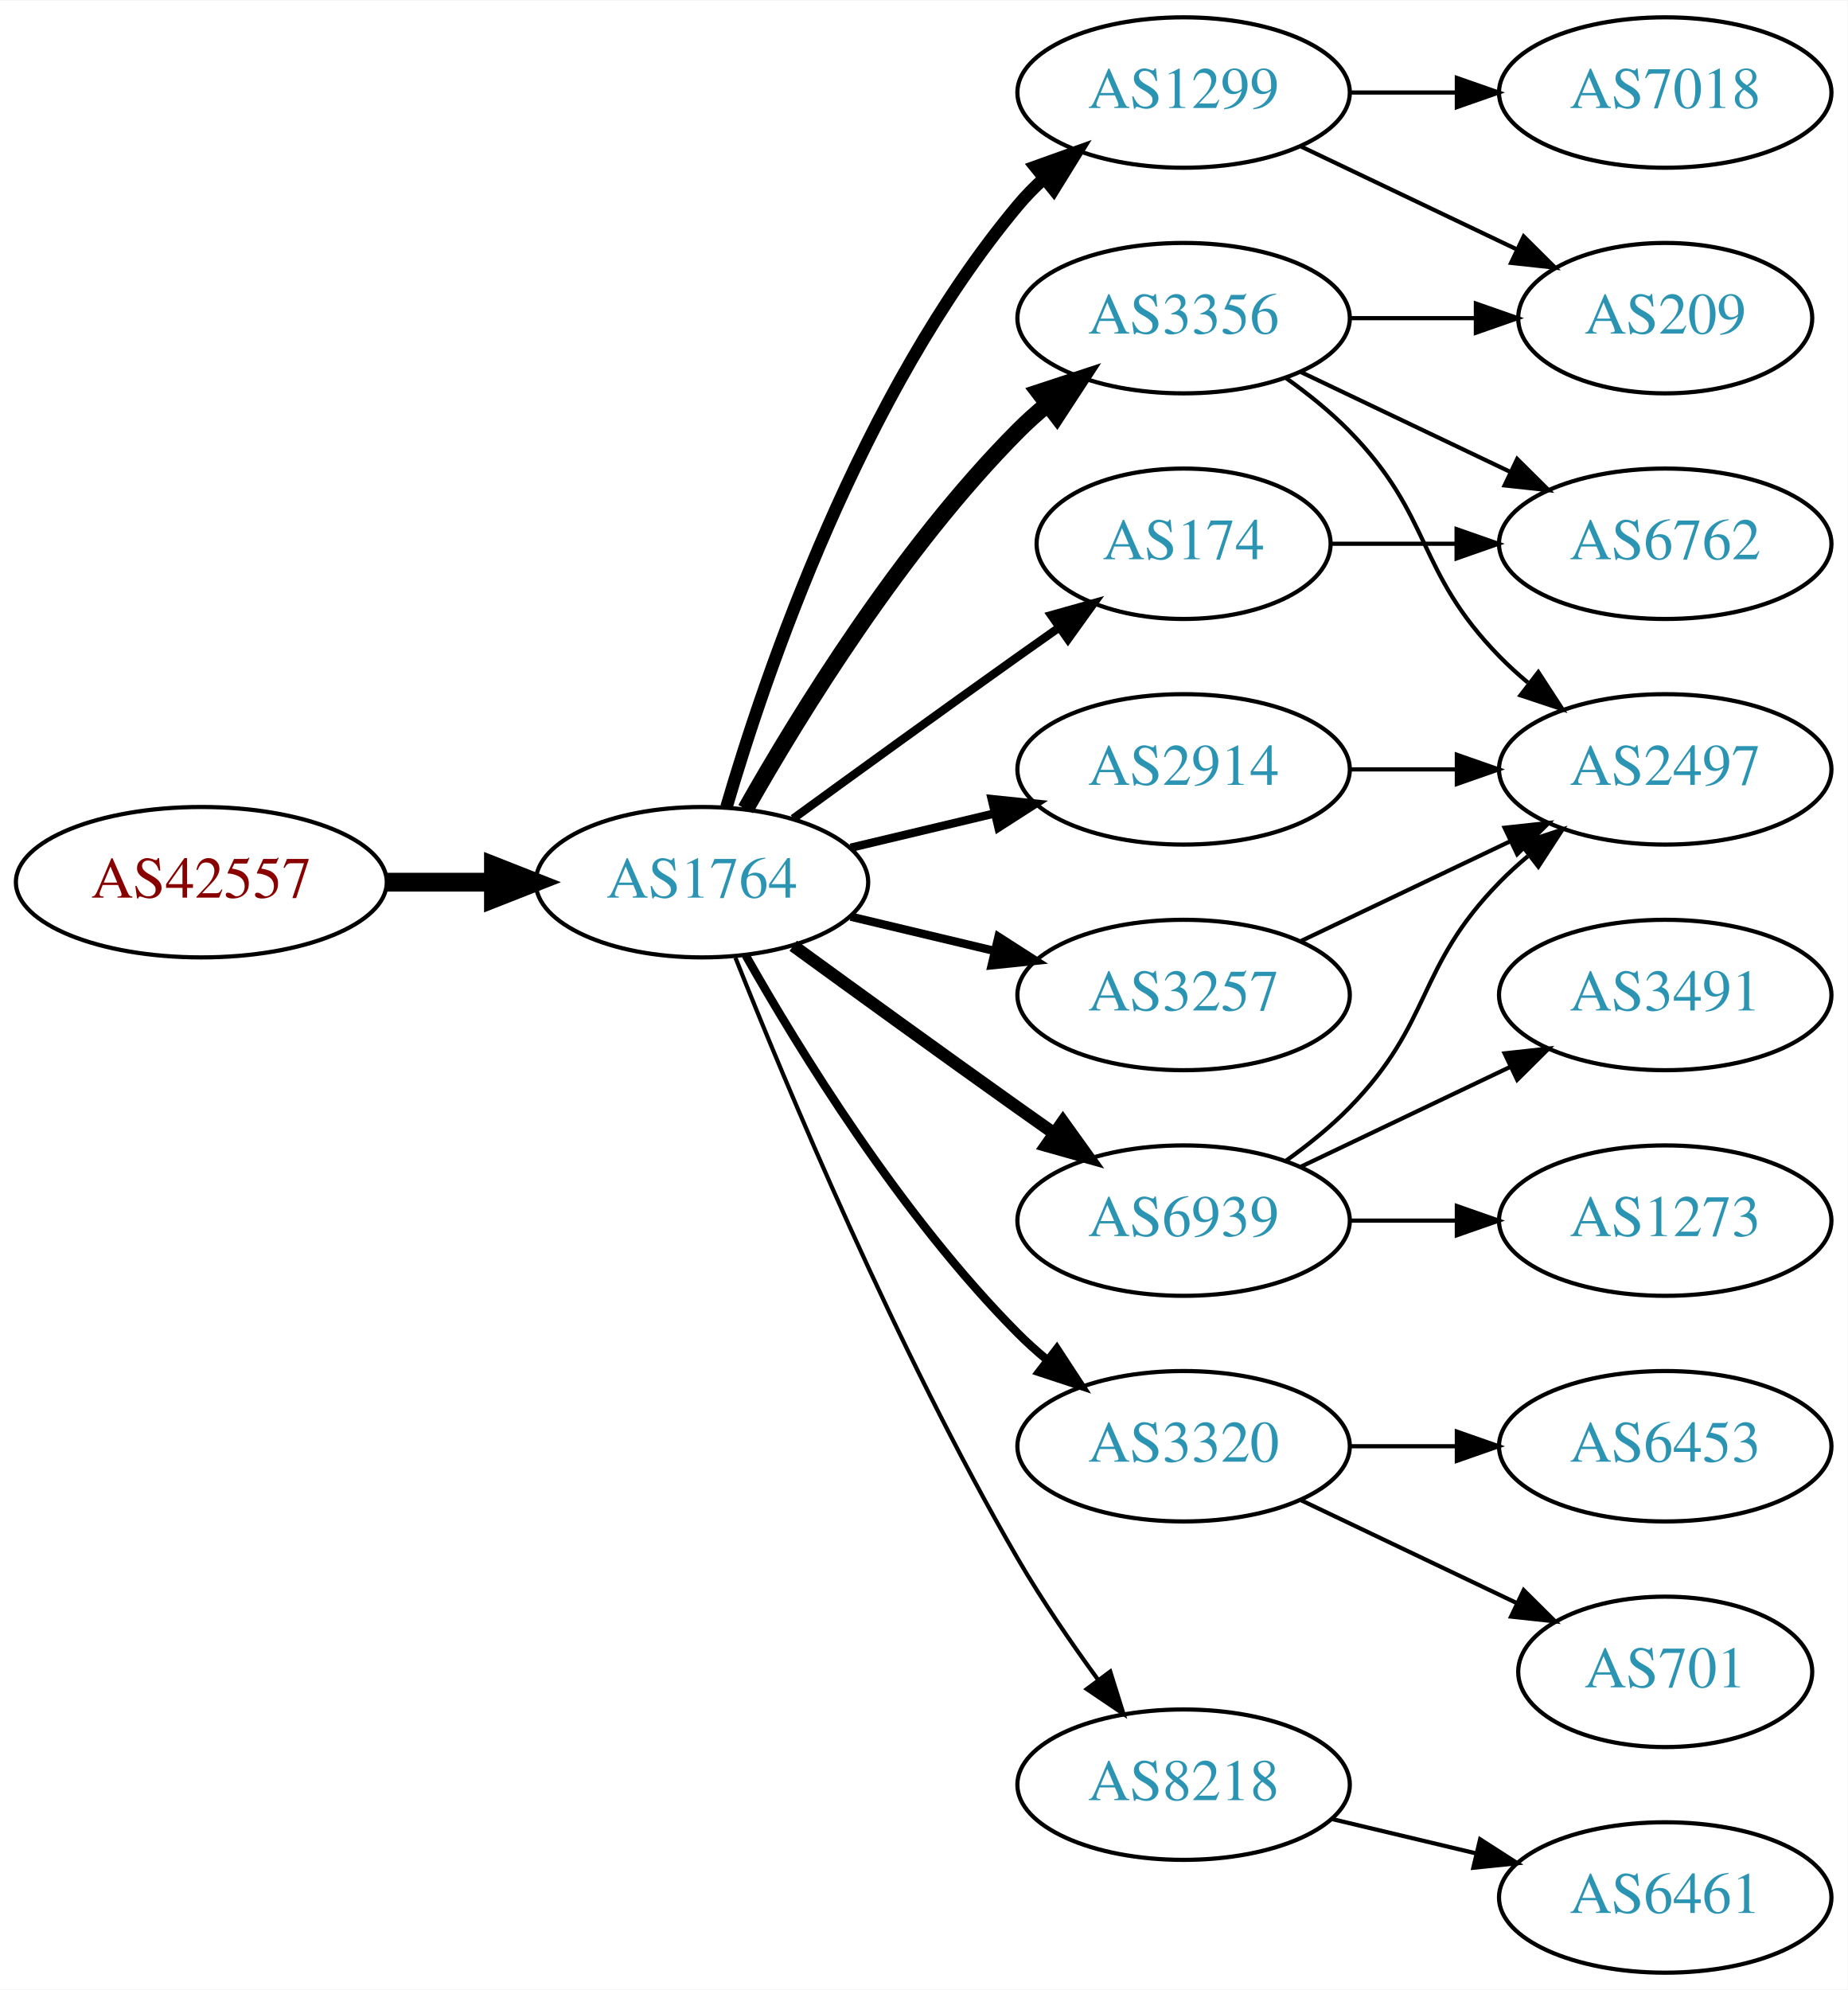
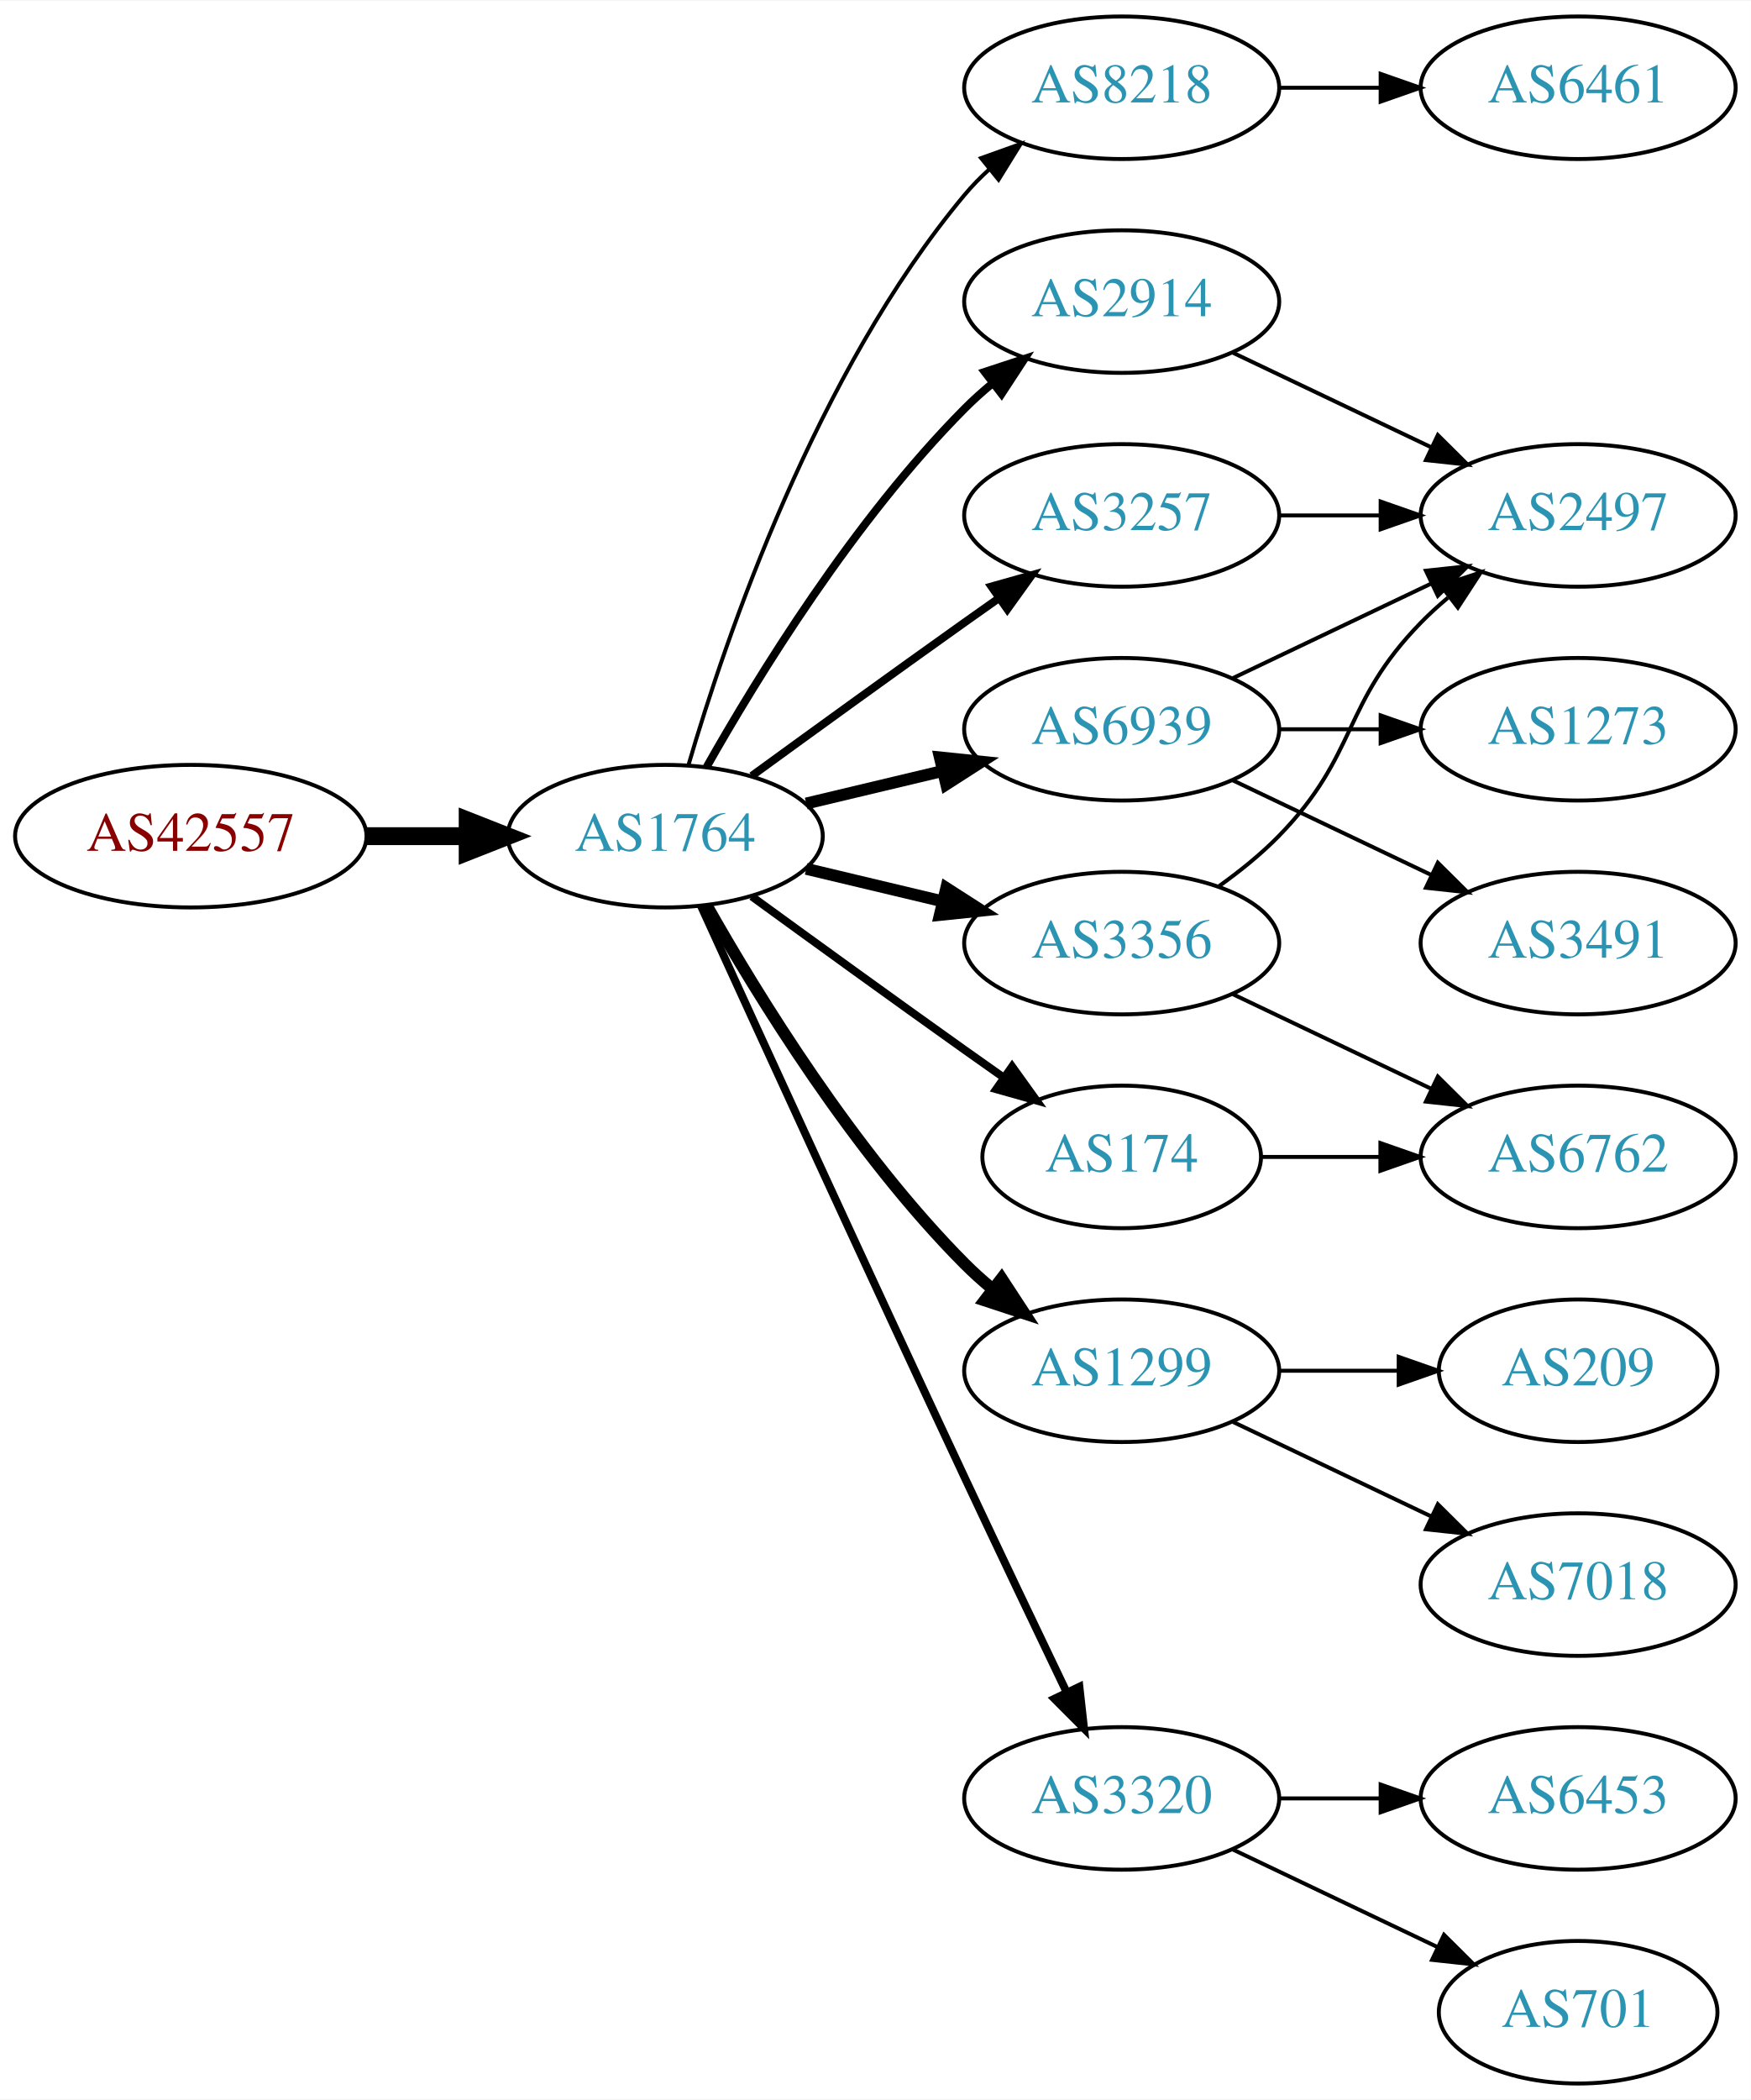
- <svg xmlns="http://www.w3.org/2000/svg" xmlns:xlink="http://www.w3.org/1999/xlink" width="442pt" height="476pt" viewBox="0.00 0.00 442.27 476.00">
-   <g id="graph0" class="graph" transform="scale(1 1) rotate(0) translate(4 472)">
-     <polygon fill="white" stroke="none" points="-4,4 -4,-472 438.271,-472 438.271,4 -4,4" />
+ <svg xmlns="http://www.w3.org/2000/svg" xmlns:xlink="http://www.w3.org/1999/xlink" width="442pt" height="530pt" viewBox="0.00 0.00 442.27 530.00">
+   <g id="graph0" class="graph" transform="scale(1 1) rotate(0) translate(4 526)">
+     <polygon fill="white" stroke="none" points="-4,4 -4,-526 438.271,-526 438.271,4 -4,4" />
    <g id="node1" class="node">
      <g id="a_node1">
        <a xlink:href="/asn/42557" xlink:title="AS42557 ~ Xidras GmbH [AT]">
-           <ellipse fill="#ffffff" stroke="black" cx="44.196" cy="-261" rx="44.393" ry="18" />
-           <text text-anchor="middle" x="44.196" y="-257.3" font-family="Times,serif" font-size="14.00" fill="#880000">AS42557</text>
+           <ellipse fill="#ffffff" stroke="black" cx="44.196" cy="-315" rx="44.393" ry="18" />
+           <text text-anchor="middle" x="44.196" y="-311.3" font-family="Times,serif" font-size="14.00" fill="#880000">AS42557</text>
        </a>
      </g>
    </g>
    <g id="node2" class="node">
      <g id="a_node2">
        <a xlink:href="/asn/1764" xlink:title="AS1764 ~ NEXTLAYER-AS [AT]">
-           <ellipse fill="#ffffff" stroke="black" cx="164.039" cy="-261" rx="39.794" ry="18" />
-           <text text-anchor="middle" x="164.039" y="-257.3" font-family="Times,serif" font-size="14.00" fill="#2c94b3">AS1764</text>
+           <ellipse fill="#ffffff" stroke="black" cx="164.039" cy="-315" rx="39.794" ry="18" />
+           <text text-anchor="middle" x="164.039" y="-311.3" font-family="Times,serif" font-size="14.00" fill="#2c94b3">AS1764</text>
        </a>
      </g>
    </g>
    <g id="edge1" class="edge">
-       <path fill="none" stroke="black" stroke-width="4.5" d="M88.407,-261C96.72,-261 105.482,-261 113.965,-261" />
-       <polygon fill="black" stroke="black" stroke-width="4.5" points="114.123,-264.938 124.123,-261 114.123,-257.063 114.123,-264.938" />
+       <path fill="none" stroke="black" stroke-width="4.5" d="M88.407,-315C96.72,-315 105.482,-315 113.965,-315" />
+       <polygon fill="black" stroke="black" stroke-width="4.5" points="114.123,-318.938 124.123,-315 114.123,-311.063 114.123,-318.938" />
    </g>
    <g id="node3" class="node">
      <g id="a_node3">
-         <a xlink:href="/asn/1299" xlink:title="AS1299 ~ Telia Carrier [EU]">
-           <ellipse fill="#ffffff" stroke="black" cx="279.332" cy="-450" rx="39.794" ry="18" />
-           <text text-anchor="middle" x="279.332" y="-446.3" font-family="Times,serif" font-size="14.00" fill="#2c94b3">AS1299</text>
+         <a xlink:href="/asn/8218" xlink:title="AS8218 ~ legacy Neotelecoms [FR]">
+           <ellipse fill="#ffffff" stroke="black" cx="279.332" cy="-504" rx="39.794" ry="18" />
+           <text text-anchor="middle" x="279.332" y="-500.3" font-family="Times,serif" font-size="14.00" fill="#2c94b3">AS8218</text>
        </a>
      </g>
    </g>
    <g id="edge2" class="edge">
-       <path fill="none" stroke="black" stroke-width="3" d="M169.913,-279.002C179.227,-310.844 202.043,-377.981 239.685,-423 241.555,-425.237 243.654,-427.374 245.88,-429.396" />
-       <polygon fill="black" stroke="black" stroke-width="3" points="243.823,-432.234 253.799,-435.804 248.227,-426.793 243.823,-432.234" />
+       <path fill="none" stroke="black" d="M169.913,-333.002C179.227,-364.844 202.043,-431.981 239.685,-477 241.555,-479.237 243.654,-481.374 245.88,-483.396" />
+       <polygon fill="black" stroke="black" points="243.823,-486.234 253.799,-489.804 248.227,-480.793 243.823,-486.234" />
    </g>
    <g id="node4" class="node">
      <g id="a_node4">
-         <a xlink:href="/asn/3356" xlink:title="AS3356 ~ Level 3 Parent, LLC [US]">
-           <ellipse fill="#ffffff" stroke="black" cx="279.332" cy="-396" rx="39.794" ry="18" />
-           <text text-anchor="middle" x="279.332" y="-392.3" font-family="Times,serif" font-size="14.00" fill="#2c94b3">AS3356</text>
+         <a xlink:href="/asn/2914" xlink:title="AS2914 ~ NTT America, Inc. [US]">
+           <ellipse fill="#ffffff" stroke="black" cx="279.332" cy="-450" rx="39.794" ry="18" />
+           <text text-anchor="middle" x="279.332" y="-446.3" font-family="Times,serif" font-size="14.00" fill="#2c94b3">AS2914</text>
        </a>
      </g>
    </g>
    <g id="edge3" class="edge">
-       <path fill="none" stroke="black" stroke-width="4" d="M174.498,-278.49C187.28,-301.096 211.712,-340.886 239.685,-369 241.796,-371.121 244.092,-373.188 246.477,-375.171" />
-       <polygon fill="black" stroke="black" stroke-width="4" points="244.73,-378.242 254.793,-381.556 248.993,-372.69 244.73,-378.242" />
+       <path fill="none" stroke="black" stroke-width="2" d="M174.498,-332.49C187.28,-355.096 211.712,-394.886 239.685,-423 241.796,-425.121 244.092,-427.188 246.477,-429.171" />
+       <polygon fill="black" stroke="black" stroke-width="2" points="244.73,-432.242 254.793,-435.556 248.993,-426.69 244.73,-432.242" />
    </g>
    <g id="node5" class="node">
      <g id="a_node5">
-         <a xlink:href="/asn/2914" xlink:title="AS2914 ~ NTT America, Inc. [US]">
-           <ellipse fill="#ffffff" stroke="black" cx="279.332" cy="-288" rx="39.794" ry="18" />
-           <text text-anchor="middle" x="279.332" y="-284.3" font-family="Times,serif" font-size="14.00" fill="#2c94b3">AS2914</text>
+         <a xlink:href="/asn/1299" xlink:title="AS1299 ~ Telia Carrier [EU]">
+           <ellipse fill="#ffffff" stroke="black" cx="279.332" cy="-180" rx="39.794" ry="18" />
+           <text text-anchor="middle" x="279.332" y="-176.3" font-family="Times,serif" font-size="14.00" fill="#2c94b3">AS1299</text>
        </a>
      </g>
    </g>
    <g id="edge4" class="edge">
-       <path fill="none" stroke="black" stroke-width="2" d="M199.646,-269.248C210.517,-271.838 222.671,-274.735 234.114,-277.462" />
-       <polygon fill="black" stroke="black" stroke-width="2" points="233.397,-280.889 243.936,-279.803 235.02,-274.08 233.397,-280.889" />
+       <path fill="none" stroke="black" stroke-width="3" d="M174.498,-297.51C187.28,-274.904 211.712,-235.114 239.685,-207 241.796,-204.879 244.092,-202.812 246.477,-200.829" />
+       <polygon fill="black" stroke="black" stroke-width="3" points="248.993,-203.31 254.793,-194.444 244.73,-197.758 248.993,-203.31" />
    </g>
    <g id="node6" class="node">
      <g id="a_node6">
-         <a xlink:href="/asn/3320" xlink:title="AS3320 ~ DTAG [DE]">
-           <ellipse fill="#ffffff" stroke="black" cx="279.332" cy="-126" rx="39.794" ry="18" />
-           <text text-anchor="middle" x="279.332" y="-122.3" font-family="Times,serif" font-size="14.00" fill="#2c94b3">AS3320</text>
+         <a xlink:href="/asn/6939" xlink:title="AS6939 ~ Hurricane Electric LLC [US]">
+           <ellipse fill="#ffffff" stroke="black" cx="279.332" cy="-342" rx="39.794" ry="18" />
+           <text text-anchor="middle" x="279.332" y="-338.3" font-family="Times,serif" font-size="14.00" fill="#2c94b3">AS6939</text>
        </a>
      </g>
    </g>
    <g id="edge5" class="edge">
-       <path fill="none" stroke="black" stroke-width="2" d="M174.498,-243.51C187.28,-220.904 211.712,-181.114 239.685,-153 241.796,-150.879 244.092,-148.812 246.477,-146.829" />
-       <polygon fill="black" stroke="black" stroke-width="2" points="248.993,-149.31 254.793,-140.444 244.73,-143.758 248.993,-149.31" />
+       <path fill="none" stroke="black" stroke-width="3" d="M199.646,-323.248C210.517,-325.838 222.671,-328.735 234.114,-331.462" />
+       <polygon fill="black" stroke="black" stroke-width="3" points="233.397,-334.889 243.936,-333.803 235.02,-328.08 233.397,-334.889" />
    </g>
    <g id="node7" class="node">
      <g id="a_node7">
-         <a xlink:href="/asn/174" xlink:title="AS174 ~ Cogent Communications [US]">
-           <ellipse fill="#ffffff" stroke="black" cx="279.332" cy="-342" rx="35.194" ry="18" />
-           <text text-anchor="middle" x="279.332" y="-338.3" font-family="Times,serif" font-size="14.00" fill="#2c94b3">AS174</text>
+         <a xlink:href="/asn/3257" xlink:title="AS3257 ~ GTT [DE]">
+           <ellipse fill="#ffffff" stroke="black" cx="279.332" cy="-396" rx="39.794" ry="18" />
+           <text text-anchor="middle" x="279.332" y="-392.3" font-family="Times,serif" font-size="14.00" fill="#2c94b3">AS3257</text>
        </a>
      </g>
    </g>
    <g id="edge6" class="edge">
-       <path fill="none" stroke="black" stroke-width="2" d="M185.887,-276.222C200.821,-287.091 221.435,-302.025 239.685,-315 242.895,-317.282 246.264,-319.661 249.619,-322.018" />
-       <polygon fill="black" stroke="black" stroke-width="2" points="247.631,-324.899 257.83,-327.77 251.647,-319.166 247.631,-324.899" />
+       <path fill="none" stroke="black" stroke-width="2" d="M185.887,-330.222C200.821,-341.091 221.435,-356.025 239.685,-369 242.506,-371.005 245.449,-373.085 248.397,-375.159" />
+       <polygon fill="black" stroke="black" stroke-width="2" points="246.424,-378.05 256.621,-380.926 250.443,-372.319 246.424,-378.05" />
    </g>
    <g id="node8" class="node">
      <g id="a_node8">
-         <a xlink:href="/asn/6939" xlink:title="AS6939 ~ Hurricane Electric LLC [US]">
-           <ellipse fill="#ffffff" stroke="black" cx="279.332" cy="-180" rx="39.794" ry="18" />
-           <text text-anchor="middle" x="279.332" y="-176.3" font-family="Times,serif" font-size="14.00" fill="#2c94b3">AS6939</text>
+         <a xlink:href="/asn/174" xlink:title="AS174 ~ Cogent Communications [US]">
+           <ellipse fill="#ffffff" stroke="black" cx="279.332" cy="-234" rx="35.194" ry="18" />
+           <text text-anchor="middle" x="279.332" y="-230.3" font-family="Times,serif" font-size="14.00" fill="#2c94b3">AS174</text>
        </a>
      </g>
    </g>
    <g id="edge7" class="edge">
-       <path fill="none" stroke="black" stroke-width="3" d="M185.887,-245.778C200.821,-234.909 221.435,-219.975 239.685,-207 242.506,-204.995 245.449,-202.915 248.397,-200.841" />
-       <polygon fill="black" stroke="black" stroke-width="3" points="250.443,-203.681 256.621,-195.074 246.424,-197.95 250.443,-203.681" />
+       <path fill="none" stroke="black" stroke-width="2" d="M185.887,-299.778C200.821,-288.909 221.435,-273.975 239.685,-261 242.895,-258.718 246.264,-256.339 249.619,-253.982" />
+       <polygon fill="black" stroke="black" stroke-width="2" points="251.647,-256.834 257.83,-248.23 247.631,-251.101 251.647,-256.834" />
    </g>
    <g id="node9" class="node">
      <g id="a_node9">
-         <a xlink:href="/asn/8218" xlink:title="AS8218 ~ legacy Neotelecoms [FR]">
-           <ellipse fill="#ffffff" stroke="black" cx="279.332" cy="-45" rx="39.794" ry="18" />
-           <text text-anchor="middle" x="279.332" y="-41.3" font-family="Times,serif" font-size="14.00" fill="#2c94b3">AS8218</text>
+         <a xlink:href="/asn/3356" xlink:title="AS3356 ~ Level 3 Parent, LLC [US]">
+           <ellipse fill="#ffffff" stroke="black" cx="279.332" cy="-288" rx="39.794" ry="18" />
+           <text text-anchor="middle" x="279.332" y="-284.3" font-family="Times,serif" font-size="14.00" fill="#2c94b3">AS3356</text>
        </a>
      </g>
    </g>
    <g id="edge8" class="edge">
-       <path fill="none" stroke="black" d="M172.042,-242.949C184.169,-212.43 210.587,-149.067 239.685,-99 245.392,-89.181 252.43,-78.922 258.929,-70.016" />
-       <polygon fill="black" stroke="black" points="261.77,-72.061 264.934,-61.95 256.155,-67.881 261.77,-72.061" />
+       <path fill="none" stroke="black" stroke-width="3" d="M199.646,-306.752C210.517,-304.162 222.671,-301.265 234.114,-298.538" />
+       <polygon fill="black" stroke="black" stroke-width="3" points="235.02,-301.92 243.936,-296.197 233.397,-295.111 235.02,-301.92" />
    </g>
    <g id="node10" class="node">
      <g id="a_node10">
-         <a xlink:href="/asn/3257" xlink:title="AS3257 ~ GTT [DE]">
-           <ellipse fill="#ffffff" stroke="black" cx="279.332" cy="-234" rx="39.794" ry="18" />
-           <text text-anchor="middle" x="279.332" y="-230.3" font-family="Times,serif" font-size="14.00" fill="#2c94b3">AS3257</text>
+         <a xlink:href="/asn/3320" xlink:title="AS3320 ~ DTAG [DE]">
+           <ellipse fill="#ffffff" stroke="black" cx="279.332" cy="-72" rx="39.794" ry="18" />
+           <text text-anchor="middle" x="279.332" y="-68.3" font-family="Times,serif" font-size="14.00" fill="#2c94b3">AS3320</text>
        </a>
      </g>
    </g>
    <g id="edge9" class="edge">
-       <path fill="none" stroke="black" stroke-width="2" d="M199.646,-252.752C210.517,-250.162 222.671,-247.265 234.114,-244.538" />
-       <polygon fill="black" stroke="black" stroke-width="2" points="235.02,-247.92 243.936,-242.197 233.397,-241.111 235.02,-247.92" />
-     </g>
-     <g id="node18" class="node">
-       <g id="a_node18">
-         <a xlink:href="/asn/7018" xlink:title="AS7018 ~ AT&amp;T Services, Inc. [US]">
-           <ellipse fill="#ffffff" stroke="black" cx="394.625" cy="-450" rx="39.794" ry="18" />
-           <text text-anchor="middle" x="394.625" y="-446.3" font-family="Times,serif" font-size="14.00" fill="#2c94b3">AS7018</text>
-         </a>
-       </g>
-     </g>
-     <g id="edge18" class="edge">
-       <path fill="none" stroke="black" d="M319.004,-450C327.207,-450 335.971,-450 344.503,-450" />
-       <polygon fill="black" stroke="black" points="344.742,-453.5 354.742,-450 344.742,-446.5 344.742,-453.5" />
-     </g>
-     <g id="node19" class="node">
-       <g id="a_node19">
-         <a xlink:href="/asn/209" xlink:title="AS209 ~ CenturyLink Communications, LLC [US]">
-           <ellipse fill="#ffffff" stroke="black" cx="394.625" cy="-396" rx="35.194" ry="18" />
-           <text text-anchor="middle" x="394.625" y="-392.3" font-family="Times,serif" font-size="14.00" fill="#2c94b3">AS209</text>
-         </a>
-       </g>
-     </g>
-     <g id="edge19" class="edge">
-       <path fill="none" stroke="black" d="M307.468,-437.066C322.9,-429.71 342.385,-420.423 358.92,-412.541" />
-       <polygon fill="black" stroke="black" points="360.741,-415.551 368.262,-408.089 357.729,-409.232 360.741,-415.551" />
+       <path fill="none" stroke="black" stroke-width="2" d="M173.026,-297.464C186.602,-267.704 215.099,-205.43 239.685,-153 248.176,-134.892 257.868,-114.579 265.422,-98.825" />
+       <polygon fill="black" stroke="black" stroke-width="2" points="268.647,-100.195 269.82,-89.665 262.337,-97.165 268.647,-100.195" />
    </g>
    <g id="node11" class="node">
      <g id="a_node11">
+         <a xlink:href="/asn/6461" xlink:title="AS6461 ~ Zayo Bandwidth [US]">
+           <ellipse fill="#ffffff" stroke="black" cx="394.625" cy="-504" rx="39.794" ry="18" />
+           <text text-anchor="middle" x="394.625" y="-500.3" font-family="Times,serif" font-size="14.00" fill="#2c94b3">AS6461</text>
+         </a>
+       </g>
+     </g>
+     <g id="edge10" class="edge">
+       <path fill="none" stroke="black" d="M319.004,-504C327.207,-504 335.971,-504 344.503,-504" />
+       <polygon fill="black" stroke="black" points="344.742,-507.5 354.742,-504 344.742,-500.5 344.742,-507.5" />
+     </g>
+     <g id="node15" class="node">
+       <g id="a_node15">
        <a xlink:href="/asn/2497" xlink:title="AS2497 ~ Internet Initiative Japan Inc. [JP]">
+           <ellipse fill="#ffffff" stroke="black" cx="394.625" cy="-396" rx="39.794" ry="18" />
+           <text text-anchor="middle" x="394.625" y="-392.3" font-family="Times,serif" font-size="14.00" fill="#2c94b3">AS2497</text>
+         </a>
+       </g>
+     </g>
+     <g id="edge20" class="edge">
+       <path fill="none" stroke="black" d="M307.468,-437.066C322.462,-429.919 341.283,-420.948 357.506,-413.215" />
+       <polygon fill="black" stroke="black" points="359.188,-416.291 366.71,-408.829 356.177,-409.972 359.188,-416.291" />
+     </g>
+     <g id="node12" class="node">
+       <g id="a_node12">
+         <a xlink:href="/asn/7018" xlink:title="AS7018 ~ AT&amp;T Services, Inc. [US]">
+           <ellipse fill="#ffffff" stroke="black" cx="394.625" cy="-126" rx="39.794" ry="18" />
+           <text text-anchor="middle" x="394.625" y="-122.3" font-family="Times,serif" font-size="14.00" fill="#2c94b3">AS7018</text>
+         </a>
+       </g>
+     </g>
+     <g id="edge11" class="edge">
+       <path fill="none" stroke="black" d="M307.468,-167.066C322.462,-159.919 341.283,-150.948 357.506,-143.215" />
+       <polygon fill="black" stroke="black" points="359.188,-146.291 366.71,-138.829 356.177,-139.972 359.188,-146.291" />
+     </g>
+     <g id="node13" class="node">
+       <g id="a_node13">
+         <a xlink:href="/asn/209" xlink:title="AS209 ~ CenturyLink Communications, LLC [US]">
+           <ellipse fill="#ffffff" stroke="black" cx="394.625" cy="-180" rx="35.194" ry="18" />
+           <text text-anchor="middle" x="394.625" y="-176.3" font-family="Times,serif" font-size="14.00" fill="#2c94b3">AS209</text>
+         </a>
+       </g>
+     </g>
+     <g id="edge12" class="edge">
+       <path fill="none" stroke="black" d="M319.004,-180C328.709,-180 339.2,-180 349.163,-180" />
+       <polygon fill="black" stroke="black" points="349.299,-183.5 359.299,-180 349.299,-176.5 349.299,-183.5" />
+     </g>
+     <g id="node14" class="node">
+       <g id="a_node14">
+         <a xlink:href="/asn/3491" xlink:title="AS3491 ~ PCCW Global, Inc. [US]">
          <ellipse fill="#ffffff" stroke="black" cx="394.625" cy="-288" rx="39.794" ry="18" />
-           <text text-anchor="middle" x="394.625" y="-284.3" font-family="Times,serif" font-size="14.00" fill="#2c94b3">AS2497</text>
-         </a>
-       </g>
-     </g>
-     <g id="edge21" class="edge">
-       <path fill="none" stroke="black" d="M303.926,-381.611C309.182,-377.852 314.513,-373.563 318.978,-369 339.151,-348.383 334.806,-335.617 354.978,-315 357.071,-312.861 359.354,-310.782 361.731,-308.79" />
-       <polygon fill="black" stroke="black" points="364.249,-311.268 370.031,-302.389 359.974,-305.725 364.249,-311.268" />
+           <text text-anchor="middle" x="394.625" y="-284.3" font-family="Times,serif" font-size="14.00" fill="#2c94b3">AS3491</text>
+         </a>
+       </g>
+     </g>
+     <g id="edge13" class="edge">
+       <path fill="none" stroke="black" d="M307.468,-329.066C322.462,-321.919 341.283,-312.948 357.506,-305.215" />
+       <polygon fill="black" stroke="black" points="359.188,-308.291 366.71,-300.829 356.177,-301.972 359.188,-308.291" />
+     </g>
+     <g id="edge14" class="edge">
+       <path fill="none" stroke="black" d="M307.468,-354.934C322.462,-362.081 341.283,-371.052 357.506,-378.785" />
+       <polygon fill="black" stroke="black" points="356.177,-382.028 366.71,-383.171 359.188,-375.709 356.177,-382.028" />
+     </g>
+     <g id="node16" class="node">
+       <g id="a_node16">
+         <a xlink:href="/asn/1273" xlink:title="AS1273 ~ RIPE Network Coordination Centre [NL]">
+           <ellipse fill="#ffffff" stroke="black" cx="394.625" cy="-342" rx="39.794" ry="18" />
+           <text text-anchor="middle" x="394.625" y="-338.3" font-family="Times,serif" font-size="14.00" fill="#2c94b3">AS1273</text>
+         </a>
+       </g>
+     </g>
+     <g id="edge15" class="edge">
+       <path fill="none" stroke="black" d="M319.004,-342C327.207,-342 335.971,-342 344.503,-342" />
+       <polygon fill="black" stroke="black" points="344.742,-345.5 354.742,-342 344.742,-338.5 344.742,-345.5" />
+     </g>
+     <g id="edge16" class="edge">
+       <path fill="none" stroke="black" d="M319.004,-396C327.207,-396 335.971,-396 344.503,-396" />
+       <polygon fill="black" stroke="black" points="344.742,-399.5 354.742,-396 344.742,-392.5 344.742,-399.5" />
    </g>
    <g id="node17" class="node">
      <g id="a_node17">
        <a xlink:href="/asn/6762" xlink:title="AS6762 ~ TELECOM ITALIA SPARKLE S.p.A. [IT]">
-           <ellipse fill="#ffffff" stroke="black" cx="394.625" cy="-342" rx="39.794" ry="18" />
-           <text text-anchor="middle" x="394.625" y="-338.3" font-family="Times,serif" font-size="14.00" fill="#2c94b3">AS6762</text>
-         </a>
-       </g>
-     </g>
-     <g id="edge20" class="edge">
-       <path fill="none" stroke="black" d="M307.468,-383.066C322.462,-375.919 341.283,-366.948 357.506,-359.215" />
-       <polygon fill="black" stroke="black" points="359.188,-362.291 366.71,-354.829 356.177,-355.972 359.188,-362.291" />
+           <ellipse fill="#ffffff" stroke="black" cx="394.625" cy="-234" rx="39.794" ry="18" />
+           <text text-anchor="middle" x="394.625" y="-230.3" font-family="Times,serif" font-size="14.00" fill="#2c94b3">AS6762</text>
+         </a>
+       </g>
+     </g>
+     <g id="edge17" class="edge">
+       <path fill="none" stroke="black" d="M314.631,-234C324.008,-234 334.358,-234 344.393,-234" />
+       <polygon fill="black" stroke="black" points="344.681,-237.5 354.681,-234 344.681,-230.5 344.681,-237.5" />
+     </g>
+     <g id="edge19" class="edge">
+       <path fill="none" stroke="black" d="M303.926,-302.389C309.182,-306.148 314.513,-310.437 318.978,-315 339.151,-335.617 334.806,-348.383 354.978,-369 357.071,-371.139 359.354,-373.218 361.731,-375.21" />
+       <polygon fill="black" stroke="black" points="359.974,-378.275 370.031,-381.611 364.249,-372.732 359.974,-378.275" />
+     </g>
+     <g id="edge18" class="edge">
+       <path fill="none" stroke="black" d="M307.468,-275.066C322.462,-267.919 341.283,-258.948 357.506,-251.215" />
+       <polygon fill="black" stroke="black" points="359.188,-254.291 366.71,-246.829 356.177,-247.972 359.188,-254.291" />
+     </g>
+     <g id="node18" class="node">
+       <g id="a_node18">
+         <a xlink:href="/asn/701" xlink:title="AS701 ~ UUNET [US]">
+           <ellipse fill="#ffffff" stroke="black" cx="394.625" cy="-18" rx="35.194" ry="18" />
+           <text text-anchor="middle" x="394.625" y="-14.3" font-family="Times,serif" font-size="14.00" fill="#2c94b3">AS701</text>
+         </a>
+       </g>
+     </g>
+     <g id="edge21" class="edge">
+       <path fill="none" stroke="black" d="M307.468,-59.066C322.9,-51.71 342.385,-42.423 358.92,-34.541" />
+       <polygon fill="black" stroke="black" points="360.741,-37.551 368.262,-30.089 357.729,-31.232 360.741,-37.551" />
+     </g>
+     <g id="node19" class="node">
+       <g id="a_node19">
+         <a xlink:href="/asn/6453" xlink:title="AS6453 ~ TATA COMMUNICATIONS (AMERICA) INC [US]">
+           <ellipse fill="#ffffff" stroke="black" cx="394.625" cy="-72" rx="39.794" ry="18" />
+           <text text-anchor="middle" x="394.625" y="-68.3" font-family="Times,serif" font-size="14.00" fill="#2c94b3">AS6453</text>
+         </a>
+       </g>
    </g>
    <g id="edge22" class="edge">
-       <path fill="none" stroke="black" d="M319.004,-396C328.709,-396 339.2,-396 349.163,-396" />
-       <polygon fill="black" stroke="black" points="349.299,-399.5 359.299,-396 349.299,-392.5 349.299,-399.5" />
-     </g>
-     <g id="edge10" class="edge">
-       <path fill="none" stroke="black" d="M319.004,-288C327.207,-288 335.971,-288 344.503,-288" />
-       <polygon fill="black" stroke="black" points="344.742,-291.5 354.742,-288 344.742,-284.5 344.742,-291.5" />
-     </g>
-     <g id="node12" class="node">
-       <g id="a_node12">
-         <a xlink:href="/asn/701" xlink:title="AS701 ~ UUNET [US]">
-           <ellipse fill="#ffffff" stroke="black" cx="394.625" cy="-72" rx="35.194" ry="18" />
-           <text text-anchor="middle" x="394.625" y="-68.3" font-family="Times,serif" font-size="14.00" fill="#2c94b3">AS701</text>
-         </a>
-       </g>
-     </g>
-     <g id="edge11" class="edge">
-       <path fill="none" stroke="black" d="M307.468,-113.066C322.9,-105.71 342.385,-96.423 358.92,-88.541" />
-       <polygon fill="black" stroke="black" points="360.741,-91.551 368.262,-84.089 357.729,-85.232 360.741,-91.551" />
-     </g>
-     <g id="node13" class="node">
-       <g id="a_node13">
-         <a xlink:href="/asn/6453" xlink:title="AS6453 ~ TATA COMMUNICATIONS (AMERICA) INC [US]">
-           <ellipse fill="#ffffff" stroke="black" cx="394.625" cy="-126" rx="39.794" ry="18" />
-           <text text-anchor="middle" x="394.625" y="-122.3" font-family="Times,serif" font-size="14.00" fill="#2c94b3">AS6453</text>
-         </a>
-       </g>
-     </g>
-     <g id="edge12" class="edge">
-       <path fill="none" stroke="black" d="M319.004,-126C327.207,-126 335.971,-126 344.503,-126" />
-       <polygon fill="black" stroke="black" points="344.742,-129.5 354.742,-126 344.742,-122.5 344.742,-129.5" />
-     </g>
-     <g id="edge17" class="edge">
-       <path fill="none" stroke="black" d="M314.631,-342C324.008,-342 334.358,-342 344.393,-342" />
-       <polygon fill="black" stroke="black" points="344.681,-345.5 354.681,-342 344.681,-338.5 344.681,-345.5" />
-     </g>
-     <g id="edge15" class="edge">
-       <path fill="none" stroke="black" d="M303.926,-194.389C309.182,-198.148 314.513,-202.437 318.978,-207 339.151,-227.617 334.806,-240.383 354.978,-261 357.071,-263.139 359.354,-265.218 361.731,-267.21" />
-       <polygon fill="black" stroke="black" points="359.974,-270.275 370.031,-273.611 364.249,-264.732 359.974,-270.275" />
-     </g>
-     <g id="node14" class="node">
-       <g id="a_node14">
-         <a xlink:href="/asn/3491" xlink:title="AS3491 ~ PCCW Global, Inc. [US]">
-           <ellipse fill="#ffffff" stroke="black" cx="394.625" cy="-234" rx="39.794" ry="18" />
-           <text text-anchor="middle" x="394.625" y="-230.3" font-family="Times,serif" font-size="14.00" fill="#2c94b3">AS3491</text>
-         </a>
-       </g>
-     </g>
-     <g id="edge13" class="edge">
-       <path fill="none" stroke="black" d="M307.468,-192.934C322.462,-200.081 341.283,-209.052 357.506,-216.785" />
-       <polygon fill="black" stroke="black" points="356.177,-220.028 366.71,-221.171 359.188,-213.709 356.177,-220.028" />
-     </g>
-     <g id="node15" class="node">
-       <g id="a_node15">
-         <a xlink:href="/asn/1273" xlink:title="AS1273 ~ Vodafone Group PLC [EU]">
-           <ellipse fill="#ffffff" stroke="black" cx="394.625" cy="-180" rx="39.794" ry="18" />
-           <text text-anchor="middle" x="394.625" y="-176.3" font-family="Times,serif" font-size="14.00" fill="#2c94b3">AS1273</text>
-         </a>
-       </g>
-     </g>
-     <g id="edge14" class="edge">
-       <path fill="none" stroke="black" d="M319.004,-180C327.207,-180 335.971,-180 344.503,-180" />
-       <polygon fill="black" stroke="black" points="344.742,-183.5 354.742,-180 344.742,-176.5 344.742,-183.5" />
-     </g>
-     <g id="node16" class="node">
-       <g id="a_node16">
-         <a xlink:href="/asn/6461" xlink:title="AS6461 ~ Zayo Bandwidth [US]">
-           <ellipse fill="#ffffff" stroke="black" cx="394.625" cy="-18" rx="39.794" ry="18" />
-           <text text-anchor="middle" x="394.625" y="-14.3" font-family="Times,serif" font-size="14.00" fill="#2c94b3">AS6461</text>
-         </a>
-       </g>
-     </g>
-     <g id="edge16" class="edge">
-       <path fill="none" stroke="black" d="M314.939,-36.752C325.81,-34.162 337.964,-31.265 349.407,-28.538" />
-       <polygon fill="black" stroke="black" points="350.313,-31.92 359.229,-26.197 348.69,-25.111 350.313,-31.92" />
-     </g>
-     <g id="edge23" class="edge">
-       <path fill="none" stroke="black" d="M307.468,-246.934C322.462,-254.081 341.283,-263.052 357.506,-270.785" />
-       <polygon fill="black" stroke="black" points="356.177,-274.028 366.71,-275.171 359.188,-267.709 356.177,-274.028" />
+       <path fill="none" stroke="black" d="M319.004,-72C327.207,-72 335.971,-72 344.503,-72" />
+       <polygon fill="black" stroke="black" points="344.742,-75.5 354.742,-72 344.742,-68.5 344.742,-75.5" />
    </g>
  </g>
</svg>
